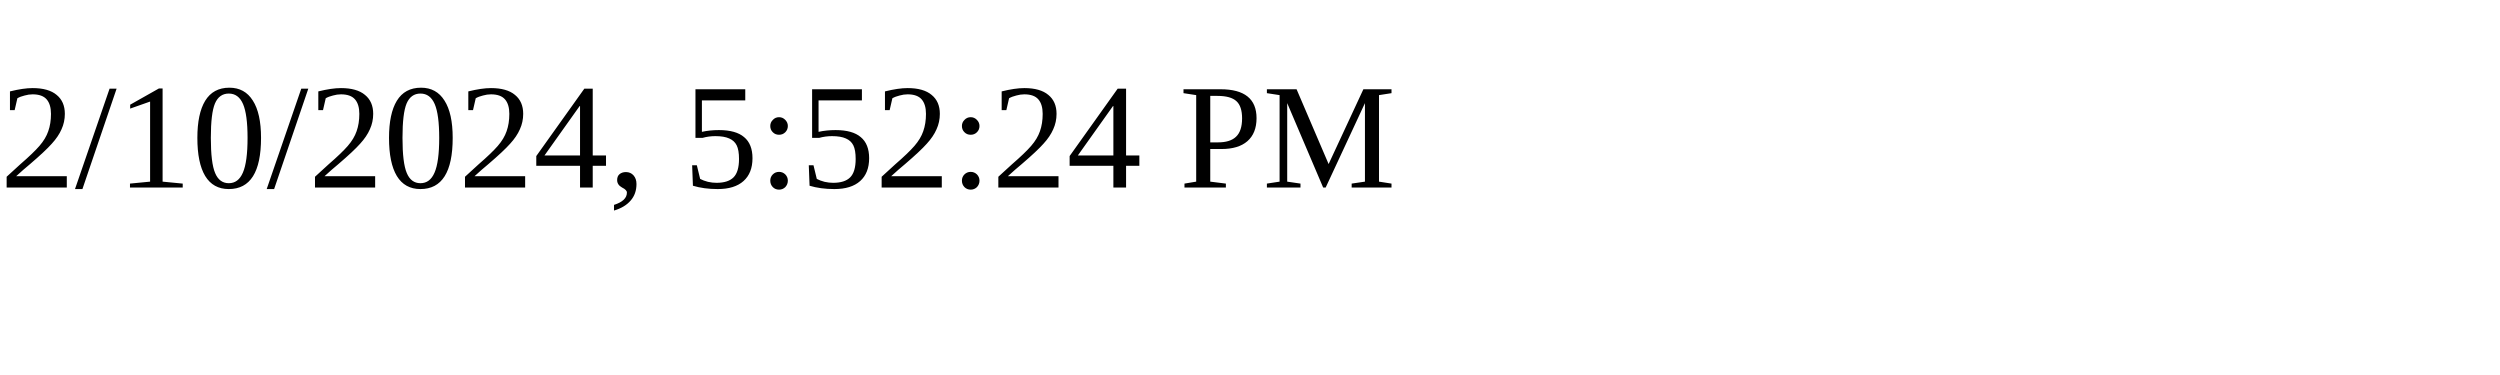
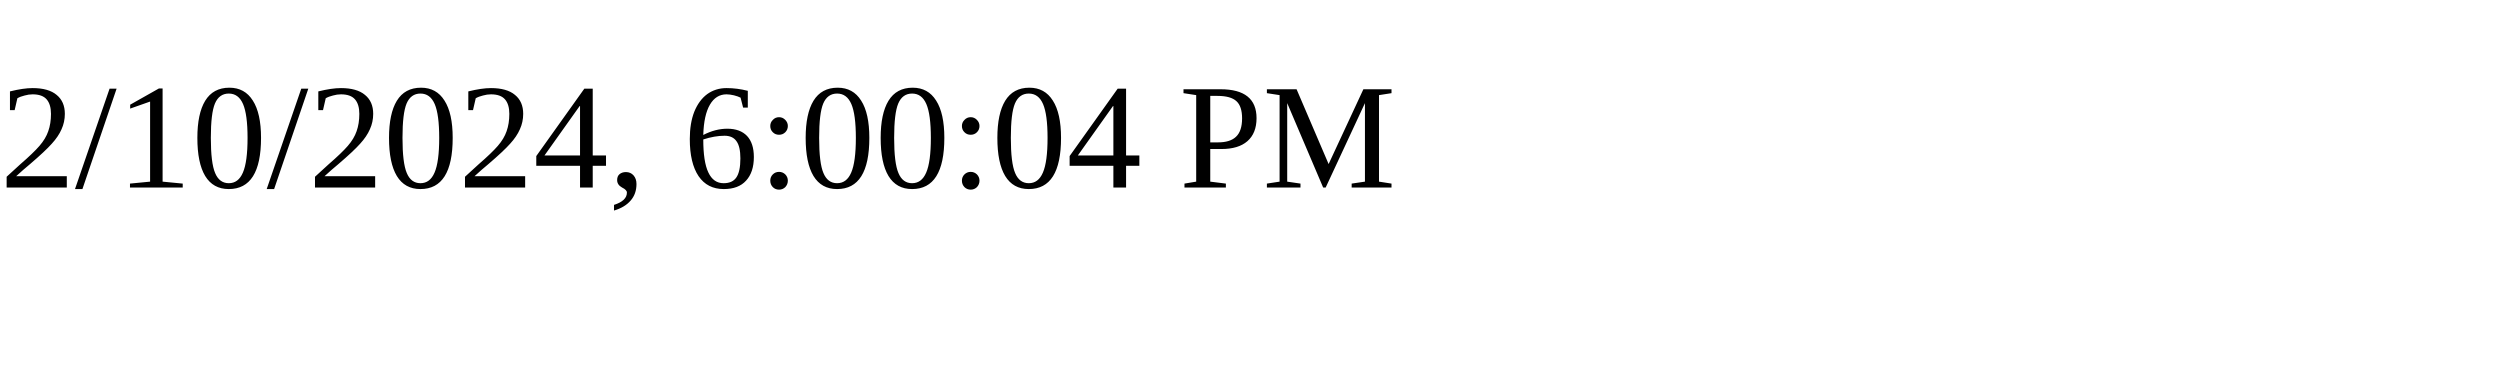
<svg xmlns="http://www.w3.org/2000/svg" height="30" width="200">
-   <text x="0" y="15">2/10/2024, 5:52:24 PM</text>
+   <text x="0" y="15">2/10/2024, 6:00:04 PM</text>
</svg>
